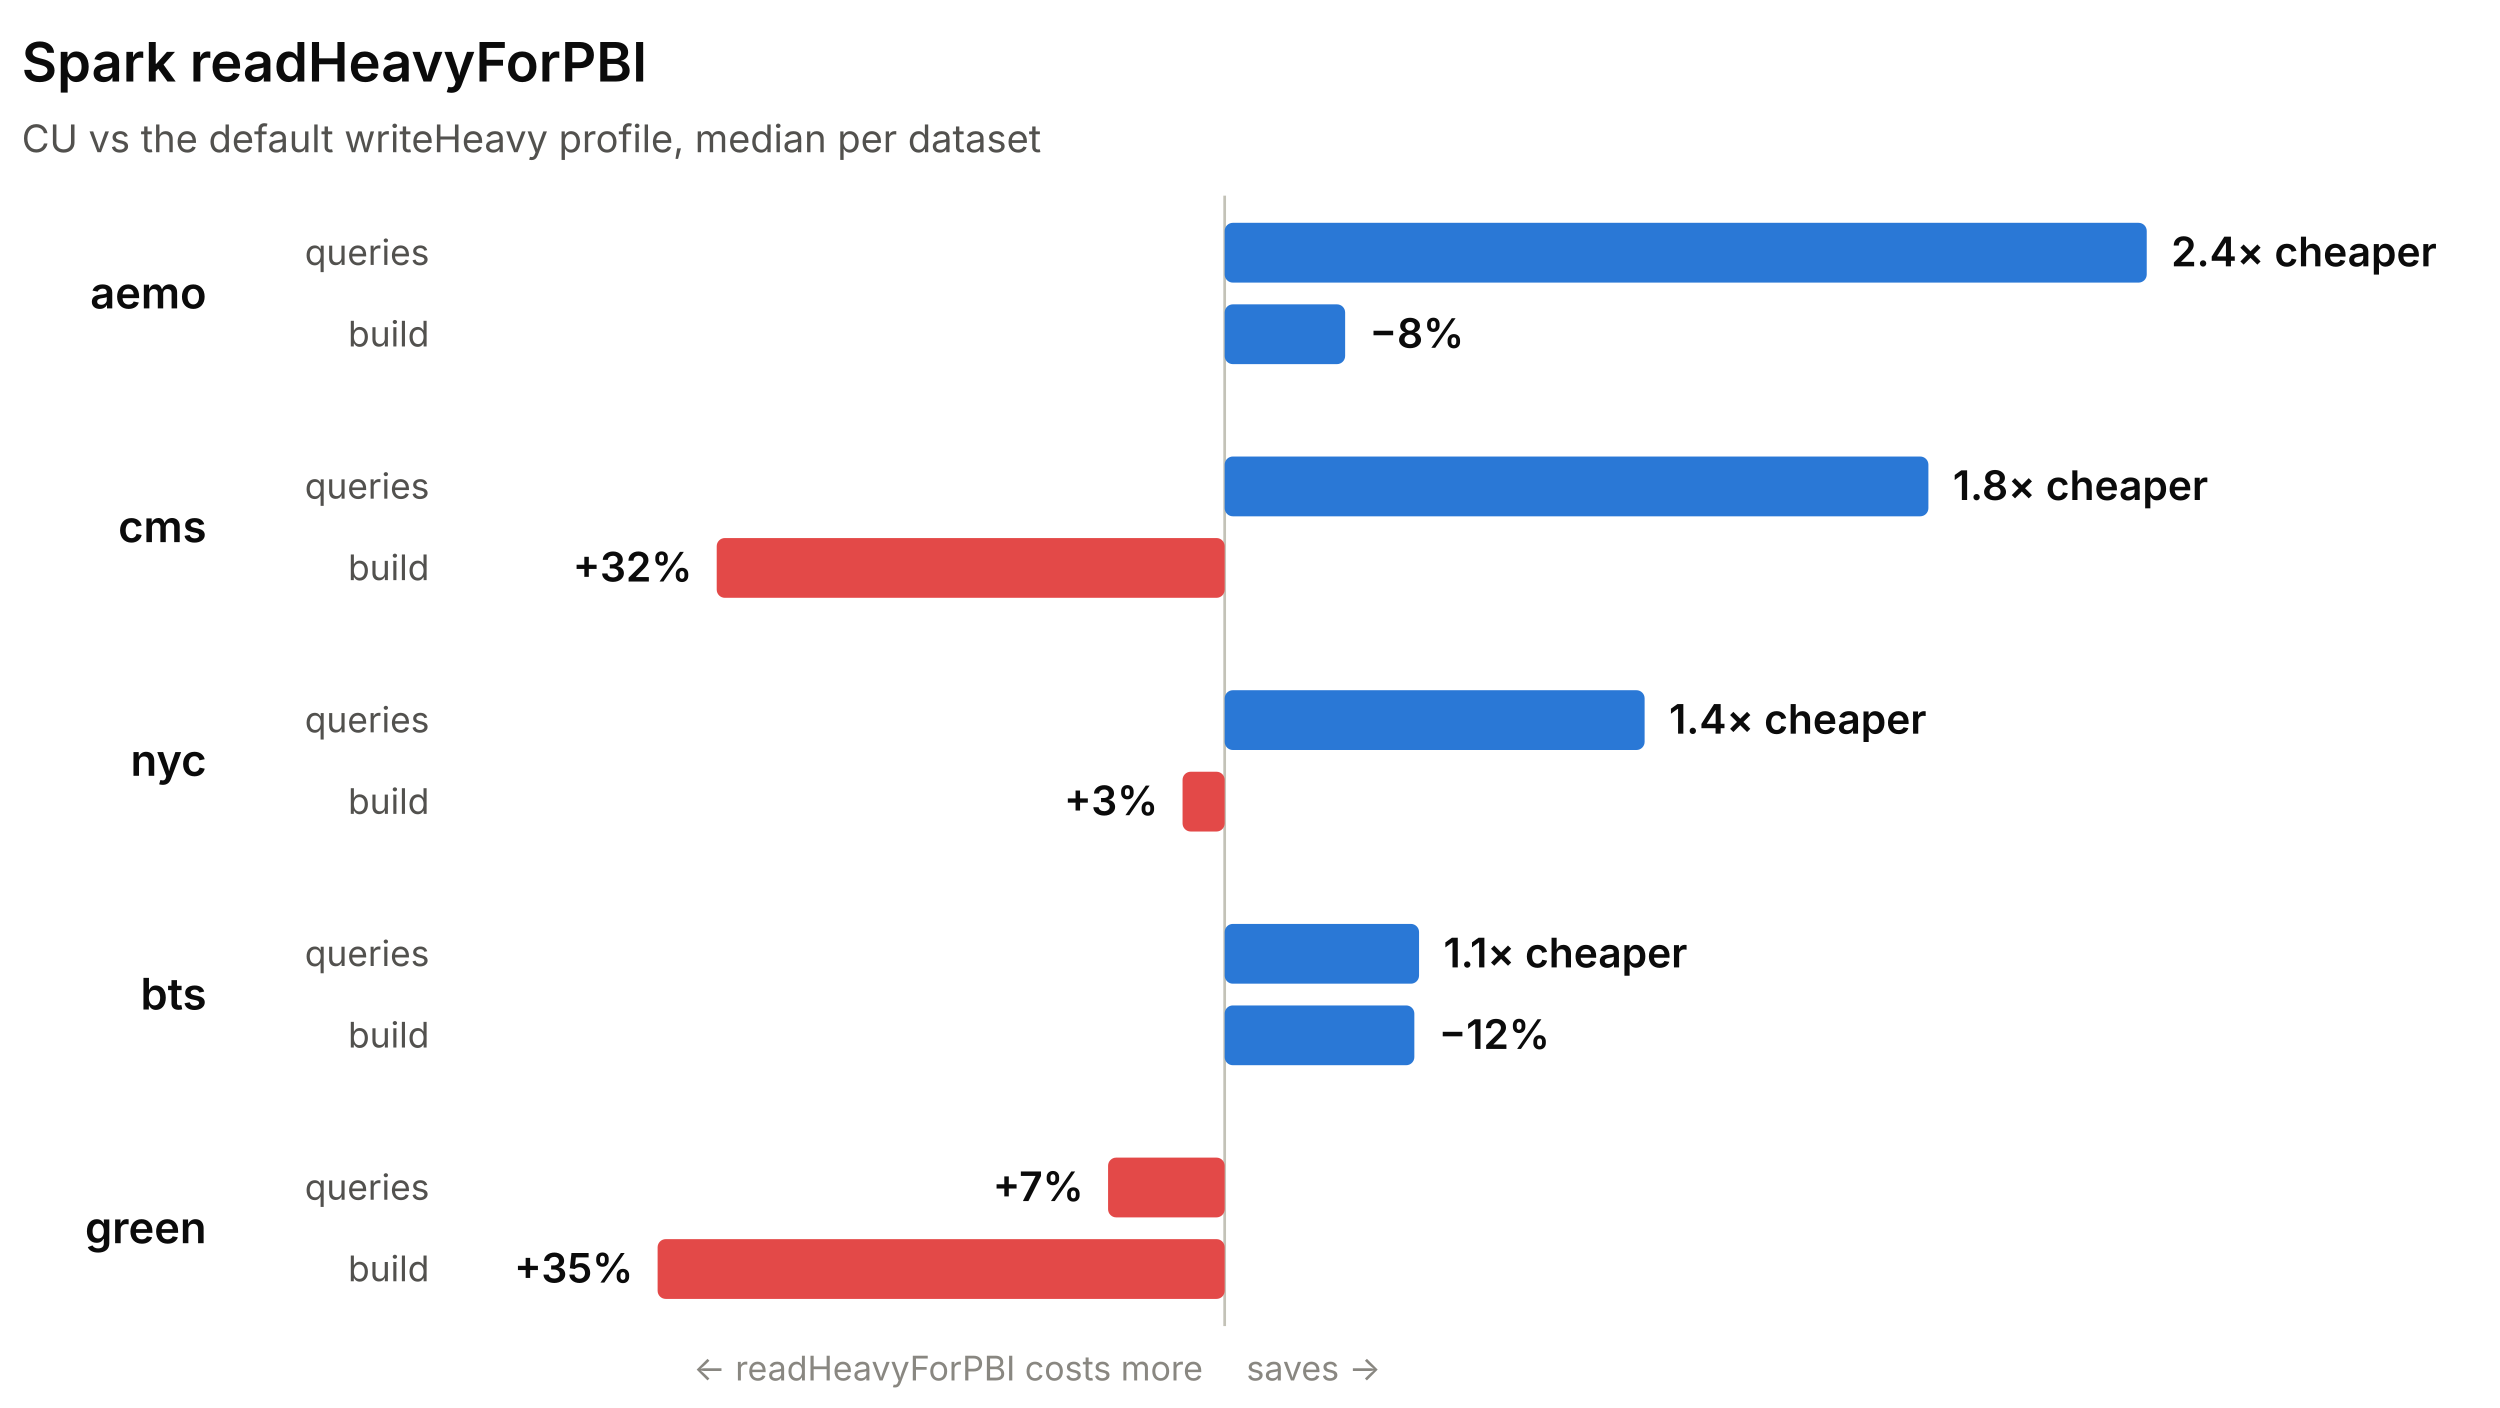
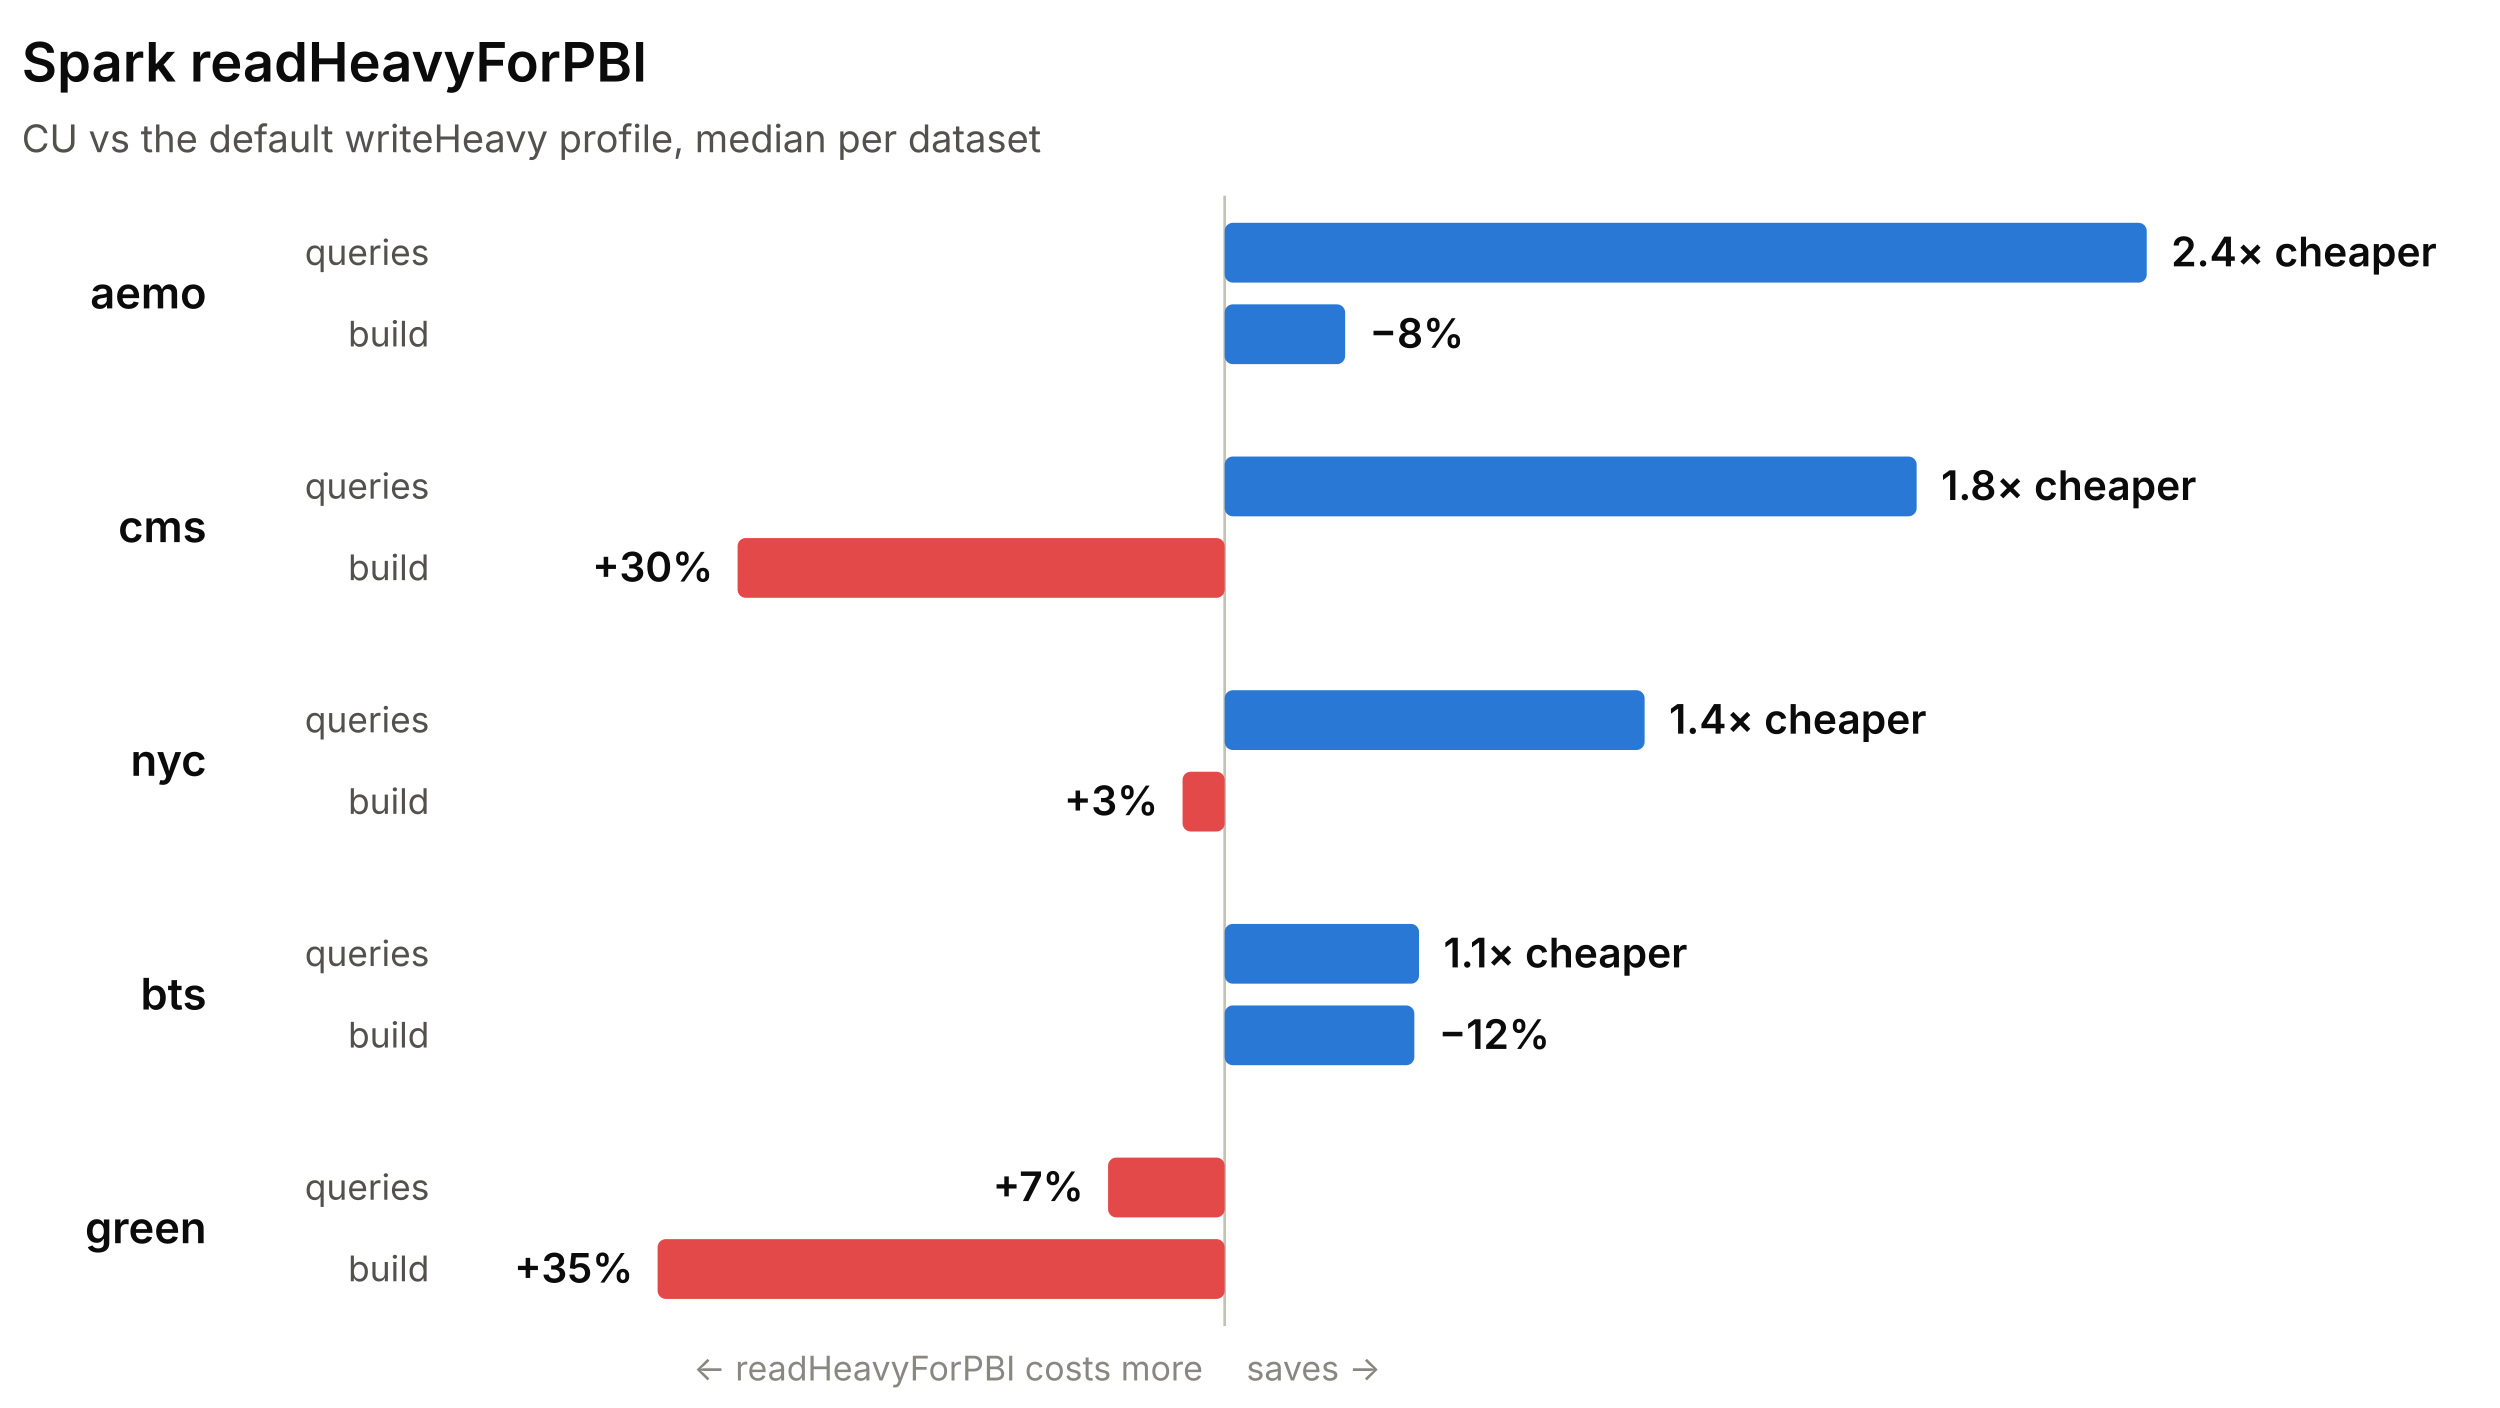
<svg xmlns="http://www.w3.org/2000/svg" width="920" height="518" viewBox="0 0 920 518" role="img" font-family="system-ui, -apple-system, 'Segoe UI', sans-serif">
  <line x1="450.68" y1="72" x2="450.68" y2="488" stroke="#c3c2b7" stroke-width="1" />
  <text x="8" y="30" fill="#0b0b0b" font-size="20" font-weight="600">Spark readHeavyForPBI</text>
  <text x="8" y="56" fill="#52514e" font-size="14">CU vs the default writeHeavy profile, median per dataset</text>
  <text x="76" y="113.5" fill="#0b0b0b" font-size="16" font-weight="600" text-anchor="end">aemo</text>
  <text x="158" y="97.5" fill="#52514e" font-size="13" text-anchor="end">queries</text>
  <rect x="450.68" y="82" width="339.32" height="22" rx="3" fill="#2a78d6" />
  <text x="799" y="98" fill="#0b0b0b" font-size="15" font-weight="600" text-anchor="start">2.4× cheaper</text>
  <text x="158" y="127.5" fill="#52514e" font-size="13" text-anchor="end">build</text>
  <rect x="450.68" y="112" width="44.33" height="22" rx="3" fill="#2a78d6" />
  <text x="504.01" y="128" fill="#0b0b0b" font-size="15" font-weight="600" text-anchor="start">−8%</text>
  <text x="76" y="199.5" fill="#0b0b0b" font-size="16" font-weight="600" text-anchor="end">cms</text>
  <text x="158" y="183.5" fill="#52514e" font-size="13" text-anchor="end">queries</text>
-   <rect x="450.68" y="168" width="258.97" height="22" rx="3" fill="#2a78d6" />
-   <text x="718.65" y="184" fill="#0b0b0b" font-size="15" font-weight="600" text-anchor="start">1.8× cheaper</text>
+   <rect x="450.68" y="168" width="254.65" height="22" rx="3" fill="#2a78d6" />
+   <text x="714.33" y="184" fill="#0b0b0b" font-size="15" font-weight="600" text-anchor="start">1.8× cheaper</text>
  <text x="158" y="213.5" fill="#52514e" font-size="13" text-anchor="end">build</text>
-   <rect x="263.75" y="198" width="186.93" height="22" rx="3" fill="#e34948" />
-   <text x="254.75" y="214" fill="#0b0b0b" font-size="15" font-weight="600" text-anchor="end">+32%</text>
+   <rect x="271.43" y="198" width="179.25" height="22" rx="3" fill="#e34948" />
+   <text x="262.43" y="214" fill="#0b0b0b" font-size="15" font-weight="600" text-anchor="end">+30%</text>
  <text x="76" y="285.5" fill="#0b0b0b" font-size="16" font-weight="600" text-anchor="end">nyc</text>
  <text x="158" y="269.5" fill="#52514e" font-size="13" text-anchor="end">queries</text>
  <rect x="450.68" y="254" width="154.54" height="22" rx="3" fill="#2a78d6" />
  <text x="614.22" y="270" fill="#0b0b0b" font-size="15" font-weight="600" text-anchor="start">1.4× cheaper</text>
  <text x="158" y="299.5" fill="#52514e" font-size="13" text-anchor="end">build</text>
  <rect x="435.18" y="284" width="15.5" height="22" rx="3" fill="#e34948" />
  <text x="426.18" y="300" fill="#0b0b0b" font-size="15" font-weight="600" text-anchor="end">+3%</text>
  <text x="76" y="371.5" fill="#0b0b0b" font-size="16" font-weight="600" text-anchor="end">bts</text>
  <text x="158" y="355.5" fill="#52514e" font-size="13" text-anchor="end">queries</text>
  <rect x="450.68" y="340" width="71.53" height="22" rx="3" fill="#2a78d6" />
  <text x="531.21" y="356" fill="#0b0b0b" font-size="15" font-weight="600" text-anchor="start">1.1× cheaper</text>
  <text x="158" y="385.5" fill="#52514e" font-size="13" text-anchor="end">build</text>
  <rect x="450.68" y="370" width="69.8" height="22" rx="3" fill="#2a78d6" />
  <text x="529.49" y="386" fill="#0b0b0b" font-size="15" font-weight="600" text-anchor="start">−12%</text>
  <text x="76" y="457.5" fill="#0b0b0b" font-size="16" font-weight="600" text-anchor="end">green</text>
  <text x="158" y="441.5" fill="#52514e" font-size="13" text-anchor="end">queries</text>
  <rect x="407.77" y="426" width="42.91" height="22" rx="3" fill="#e34948" />
  <text x="398.77" y="442" fill="#0b0b0b" font-size="15" font-weight="600" text-anchor="end">+7%</text>
  <text x="158" y="471.5" fill="#52514e" font-size="13" text-anchor="end">build</text>
  <rect x="242" y="456" width="208.68" height="22" rx="3" fill="#e34948" />
  <text x="233" y="472" fill="#0b0b0b" font-size="15" font-weight="600" text-anchor="end">+35%</text>
  <text x="442.68" y="508" fill="#898781" font-size="12.5" text-anchor="end">← readHeavyForPBI costs more</text>
  <text x="458.68" y="508" fill="#898781" font-size="12.5" text-anchor="start">saves →</text>
</svg>
